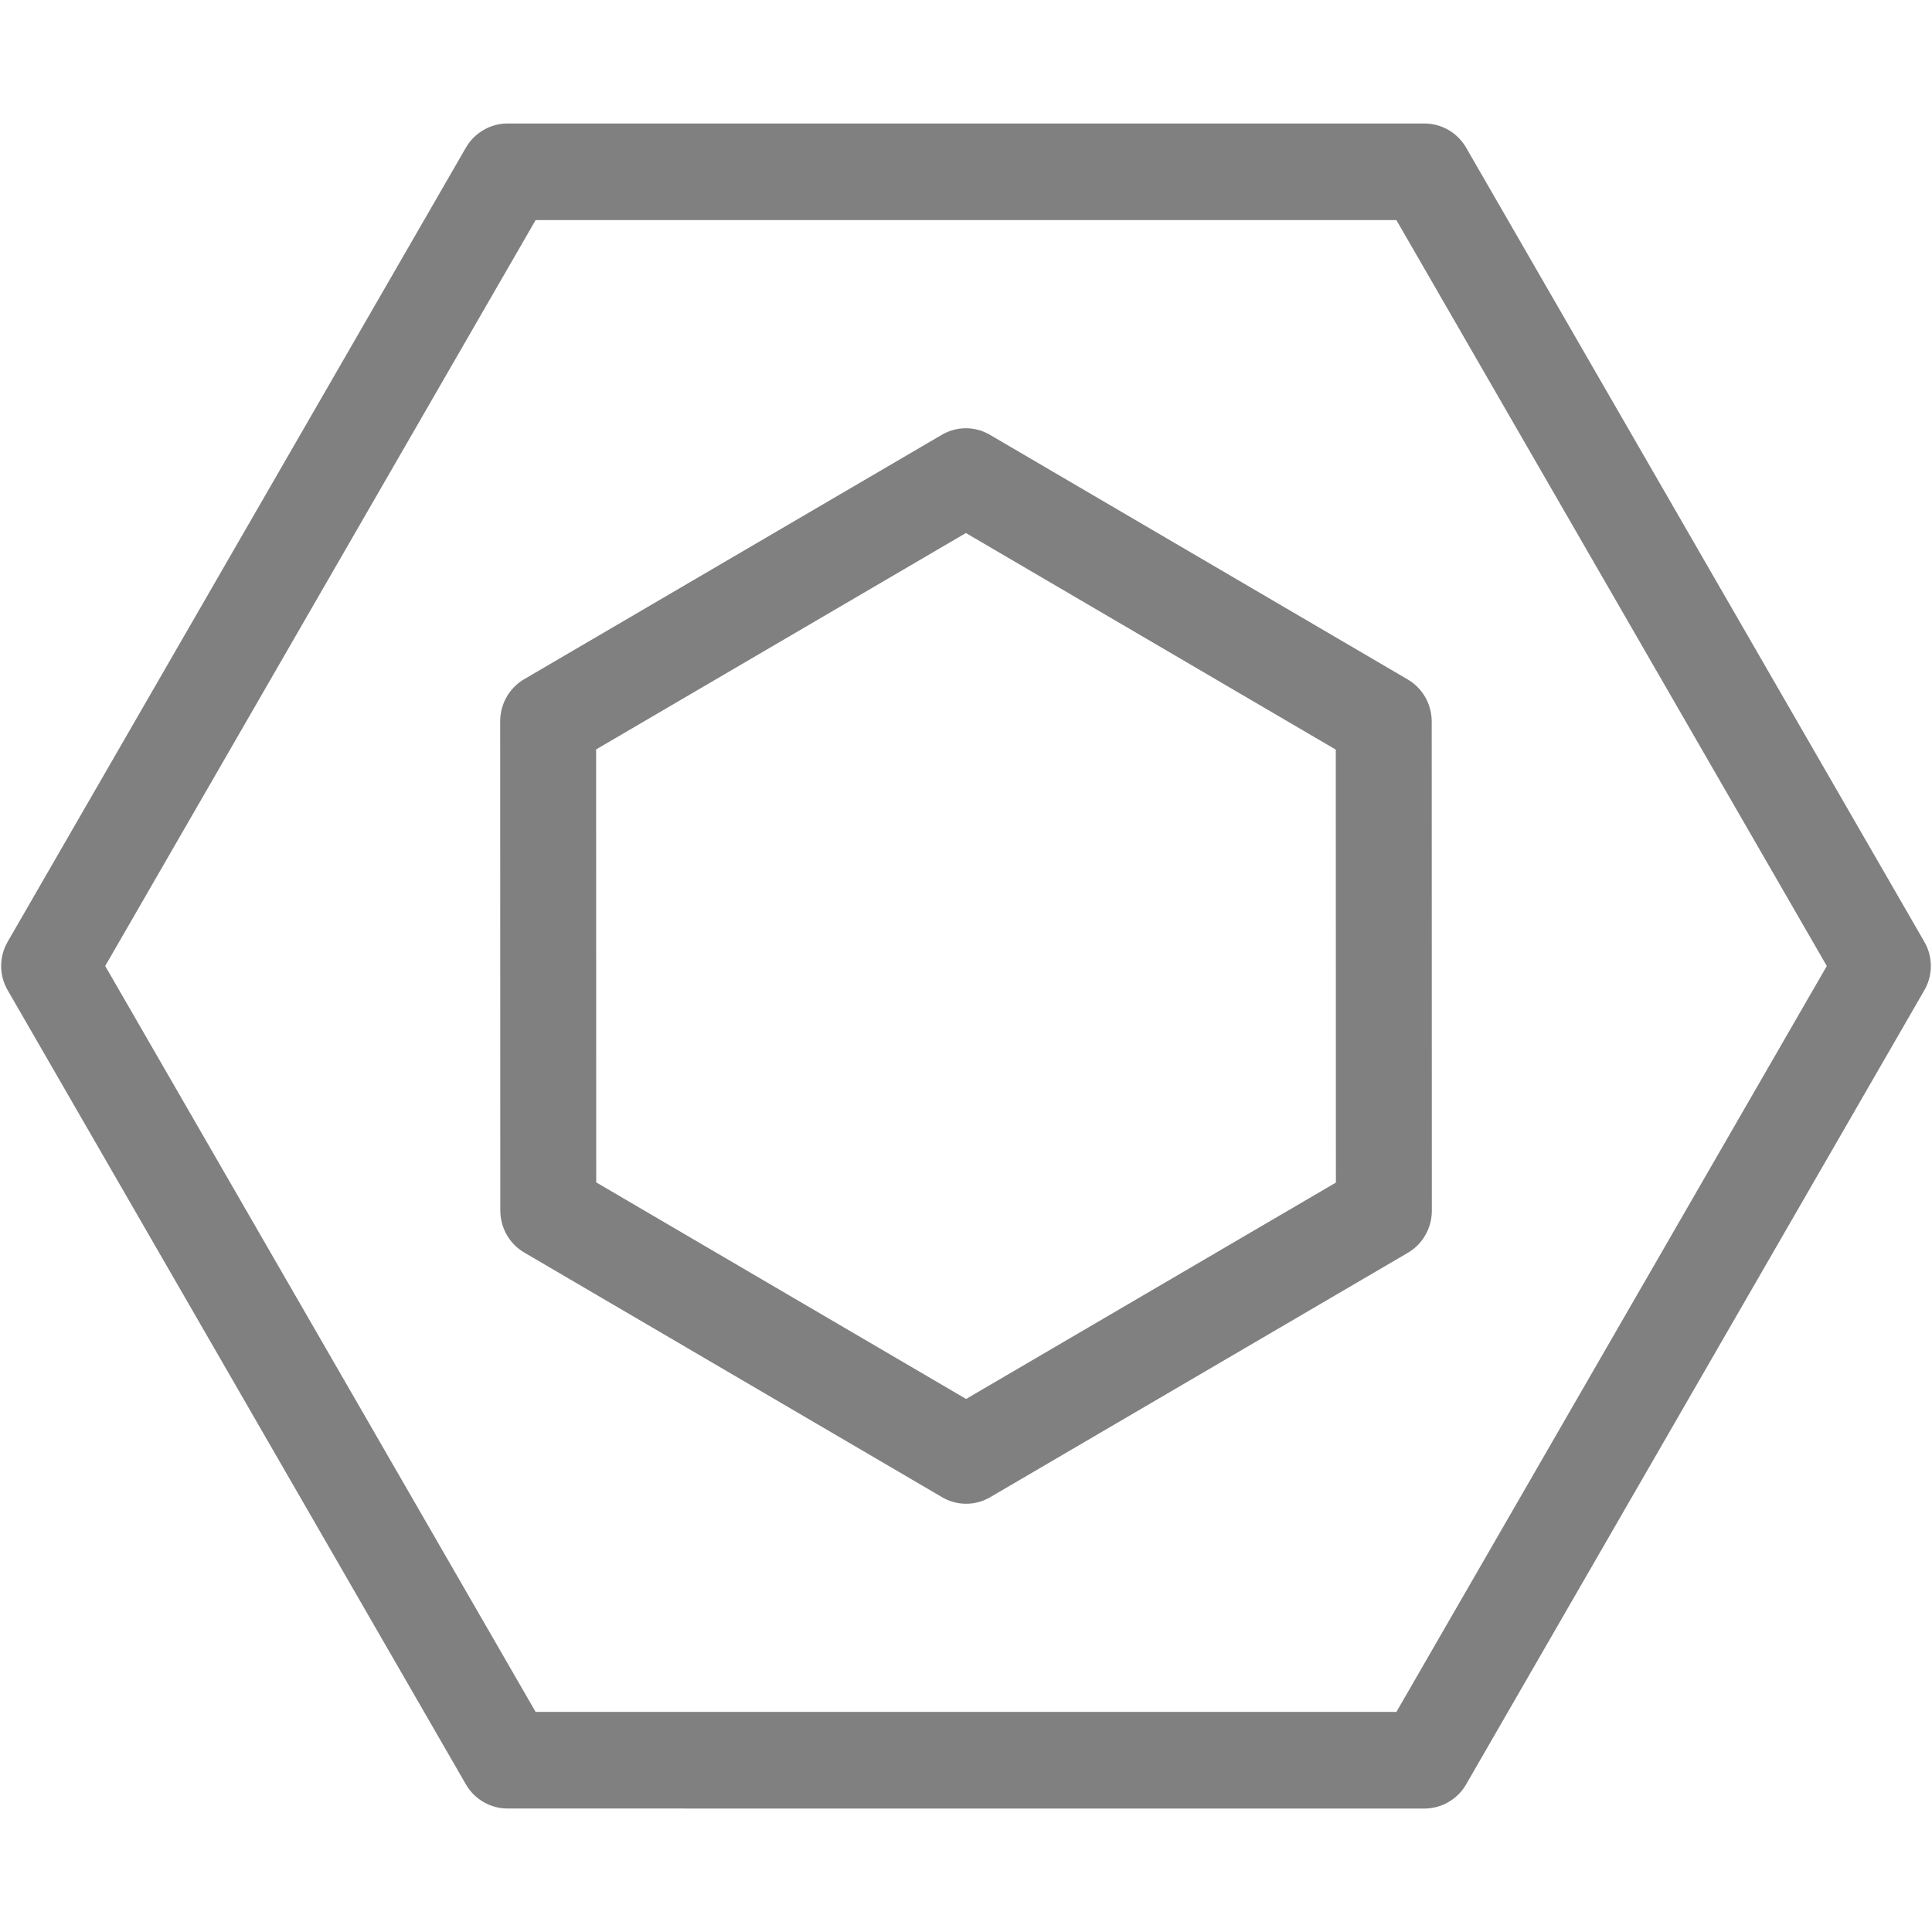
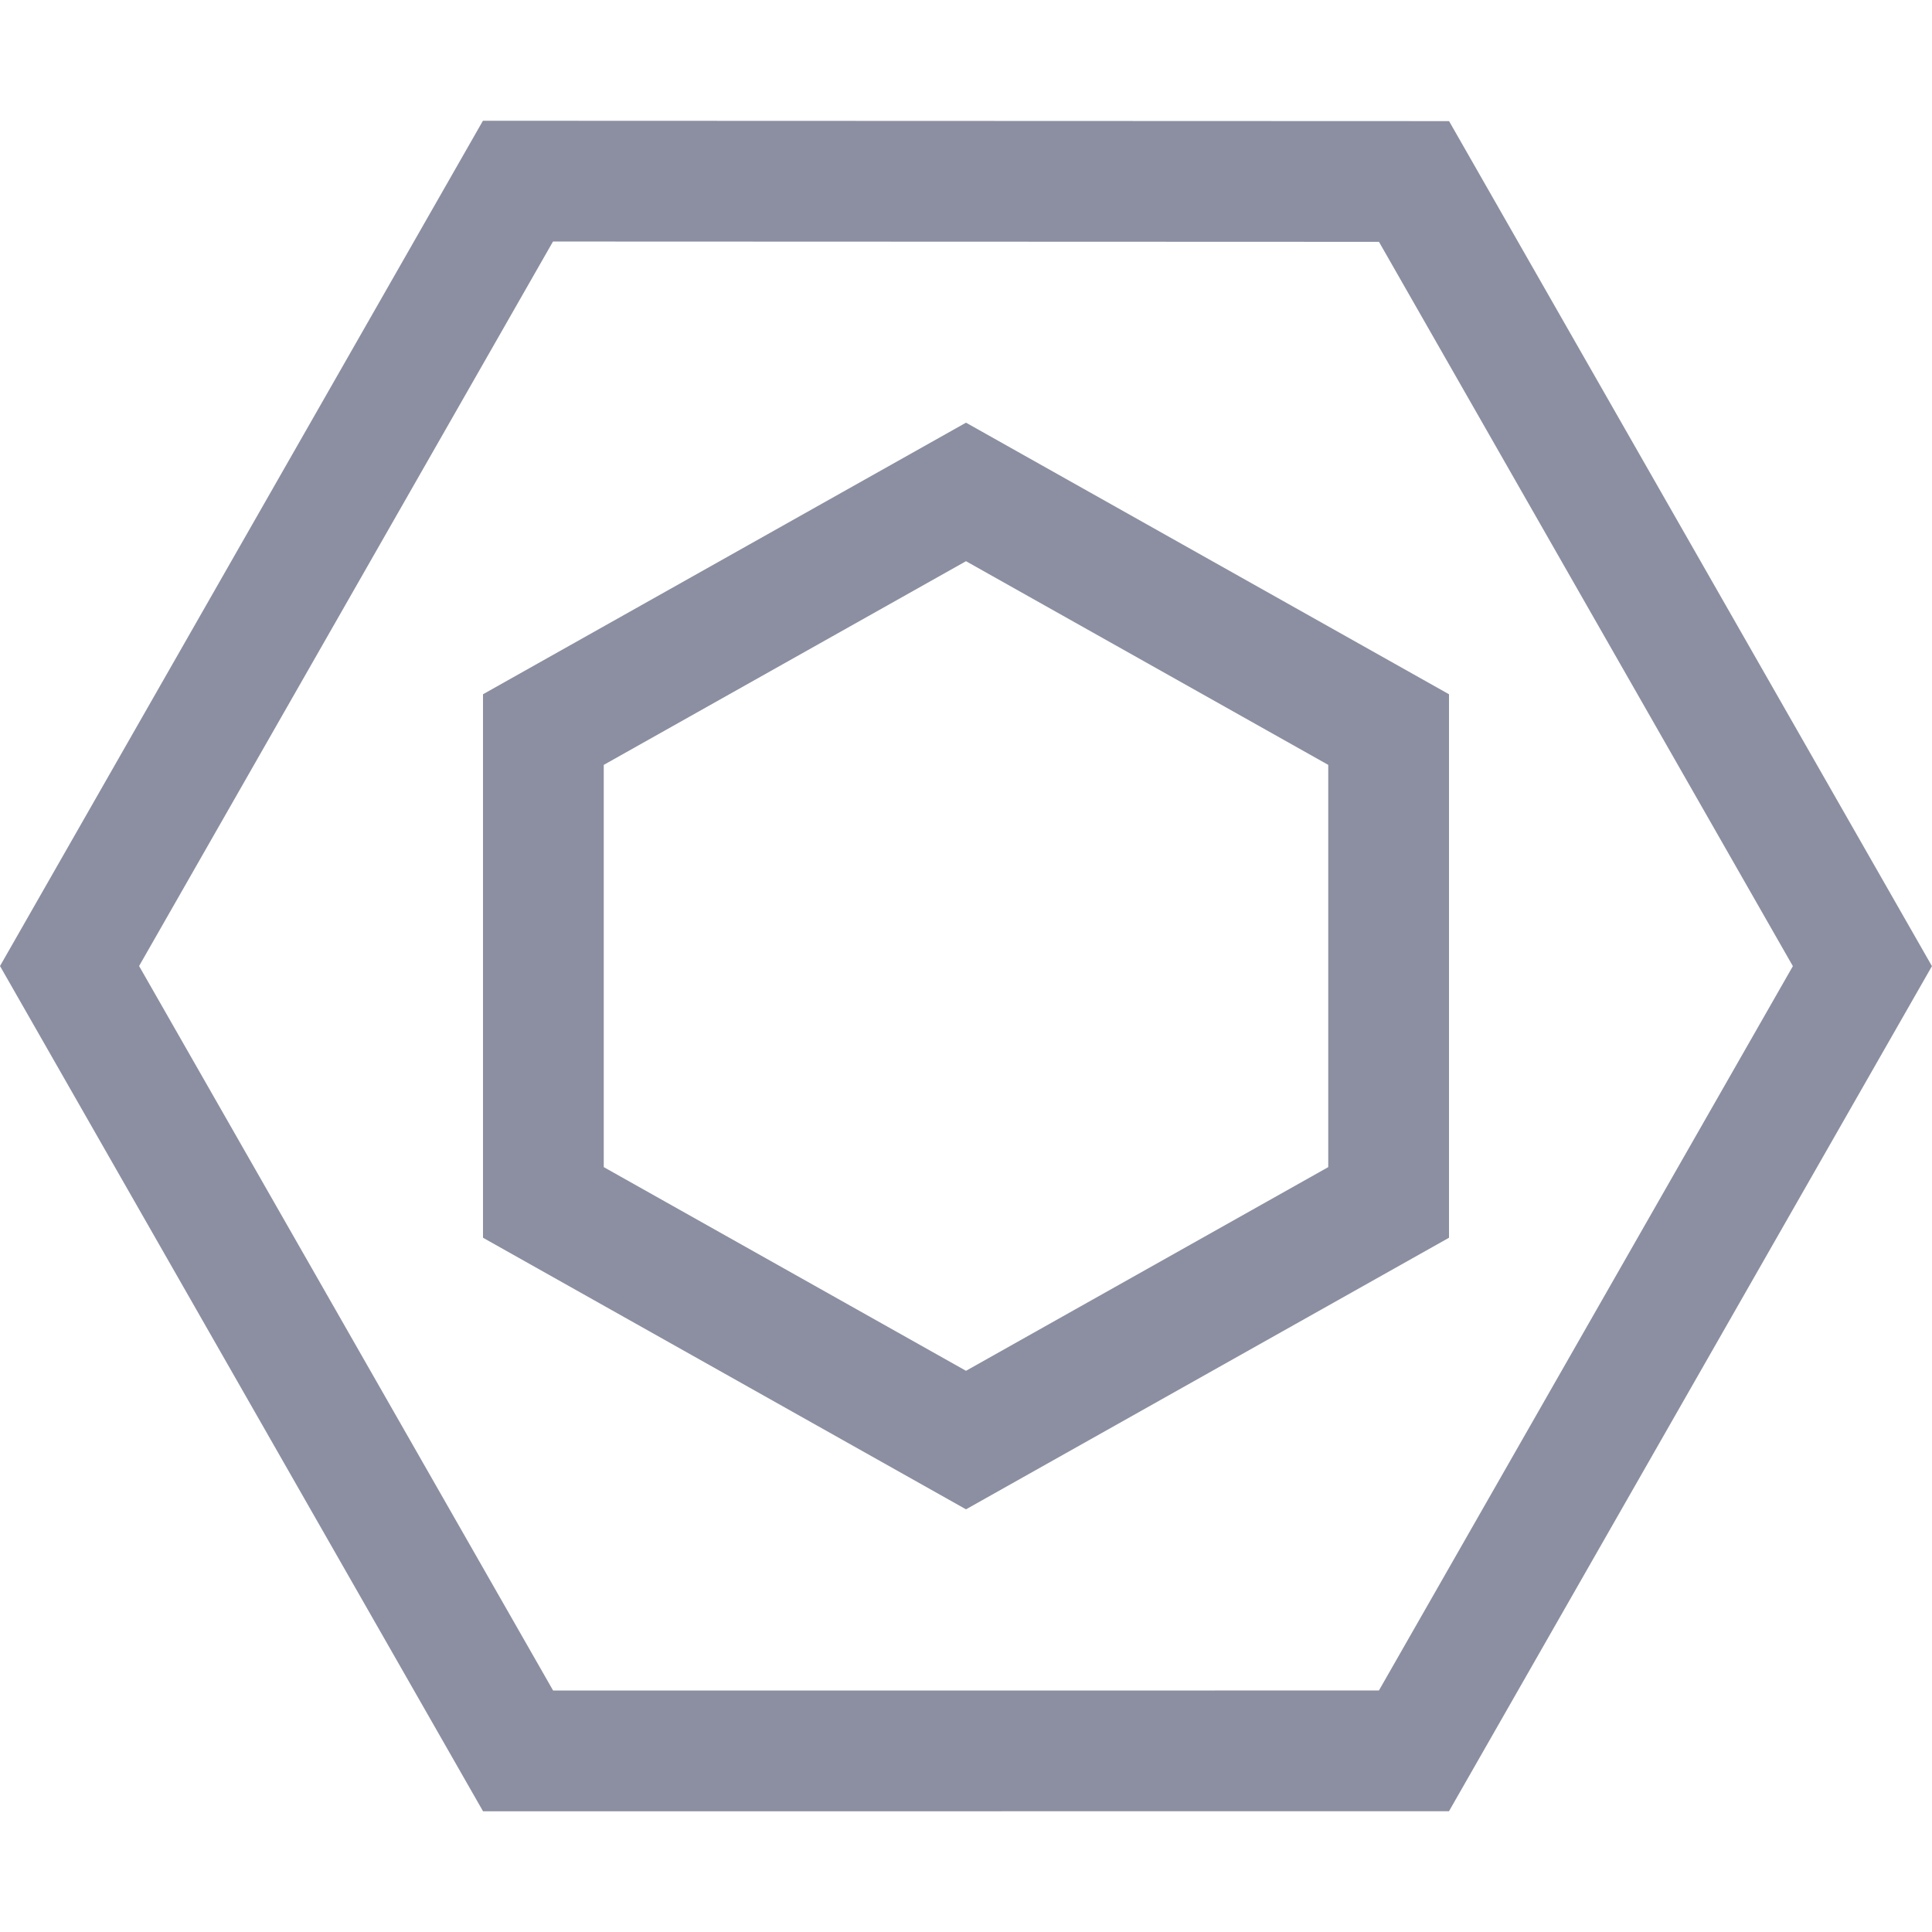
- <svg xmlns="http://www.w3.org/2000/svg" width="100.0px" height="100.0px" viewBox="0 0 100.0 100.0" version="1.1" id="SVGRoot">
-   <defs id="defs8354" />
-   <path style="fill:none;stroke:#808080;stroke-width:3.631;stroke-linecap:round;stroke-linejoin:round;stroke-dasharray:none;stroke-opacity:1;paint-order:fill markers stroke" id="path985" d="M 5.738,39.9 -11.491,10.058 5.738,-19.783 l 34.458,0 17.229,29.842 -17.229,29.842 z" transform="matrix(1.376776,0,0,1.377547,18.37996,36.14406)" />
-   <path style="fill:none;stroke:#808080;stroke-width:6.852;stroke-linecap:round;stroke-linejoin:round;stroke-dasharray:none;stroke-opacity:1;paint-order:fill markers stroke" id="path1041" d="M 5.738,39.9 -11.491,10.058 5.738,-19.783 l 34.458,0 17.229,29.842 -17.229,29.842 z" transform="matrix(0.62749,-0.3672046,0.3624843,0.636373,31.94259,52.03258)" />
+ <svg xmlns="http://www.w3.org/2000/svg" width="16px" height="16px" viewBox="0 0 16 16" version="1.1">
+   <g id="eslint_ignore" stroke="none" stroke-width="1" fill="none" fill-rule="evenodd">
+     <path d="M7.964,0.518 L14.429,4.289 L14.462,11.774 L8.037,15.484 L1.57,11.712 L1.536,4.226 L7.964,0.518 Z" id="Path" stroke="#8C8FA1" transform="translate(7.9993, 8.0012) rotate(30) translate(-7.9993, -8.0012)" />
+     <path d="M8,4.074 L11.5,6.042 L11.5,9.958 L8,11.926 L4.5,9.958 L4.5,6.042 L8,4.074 Z" id="Path" stroke="#8C8FA1" />
+   </g>
</svg>
